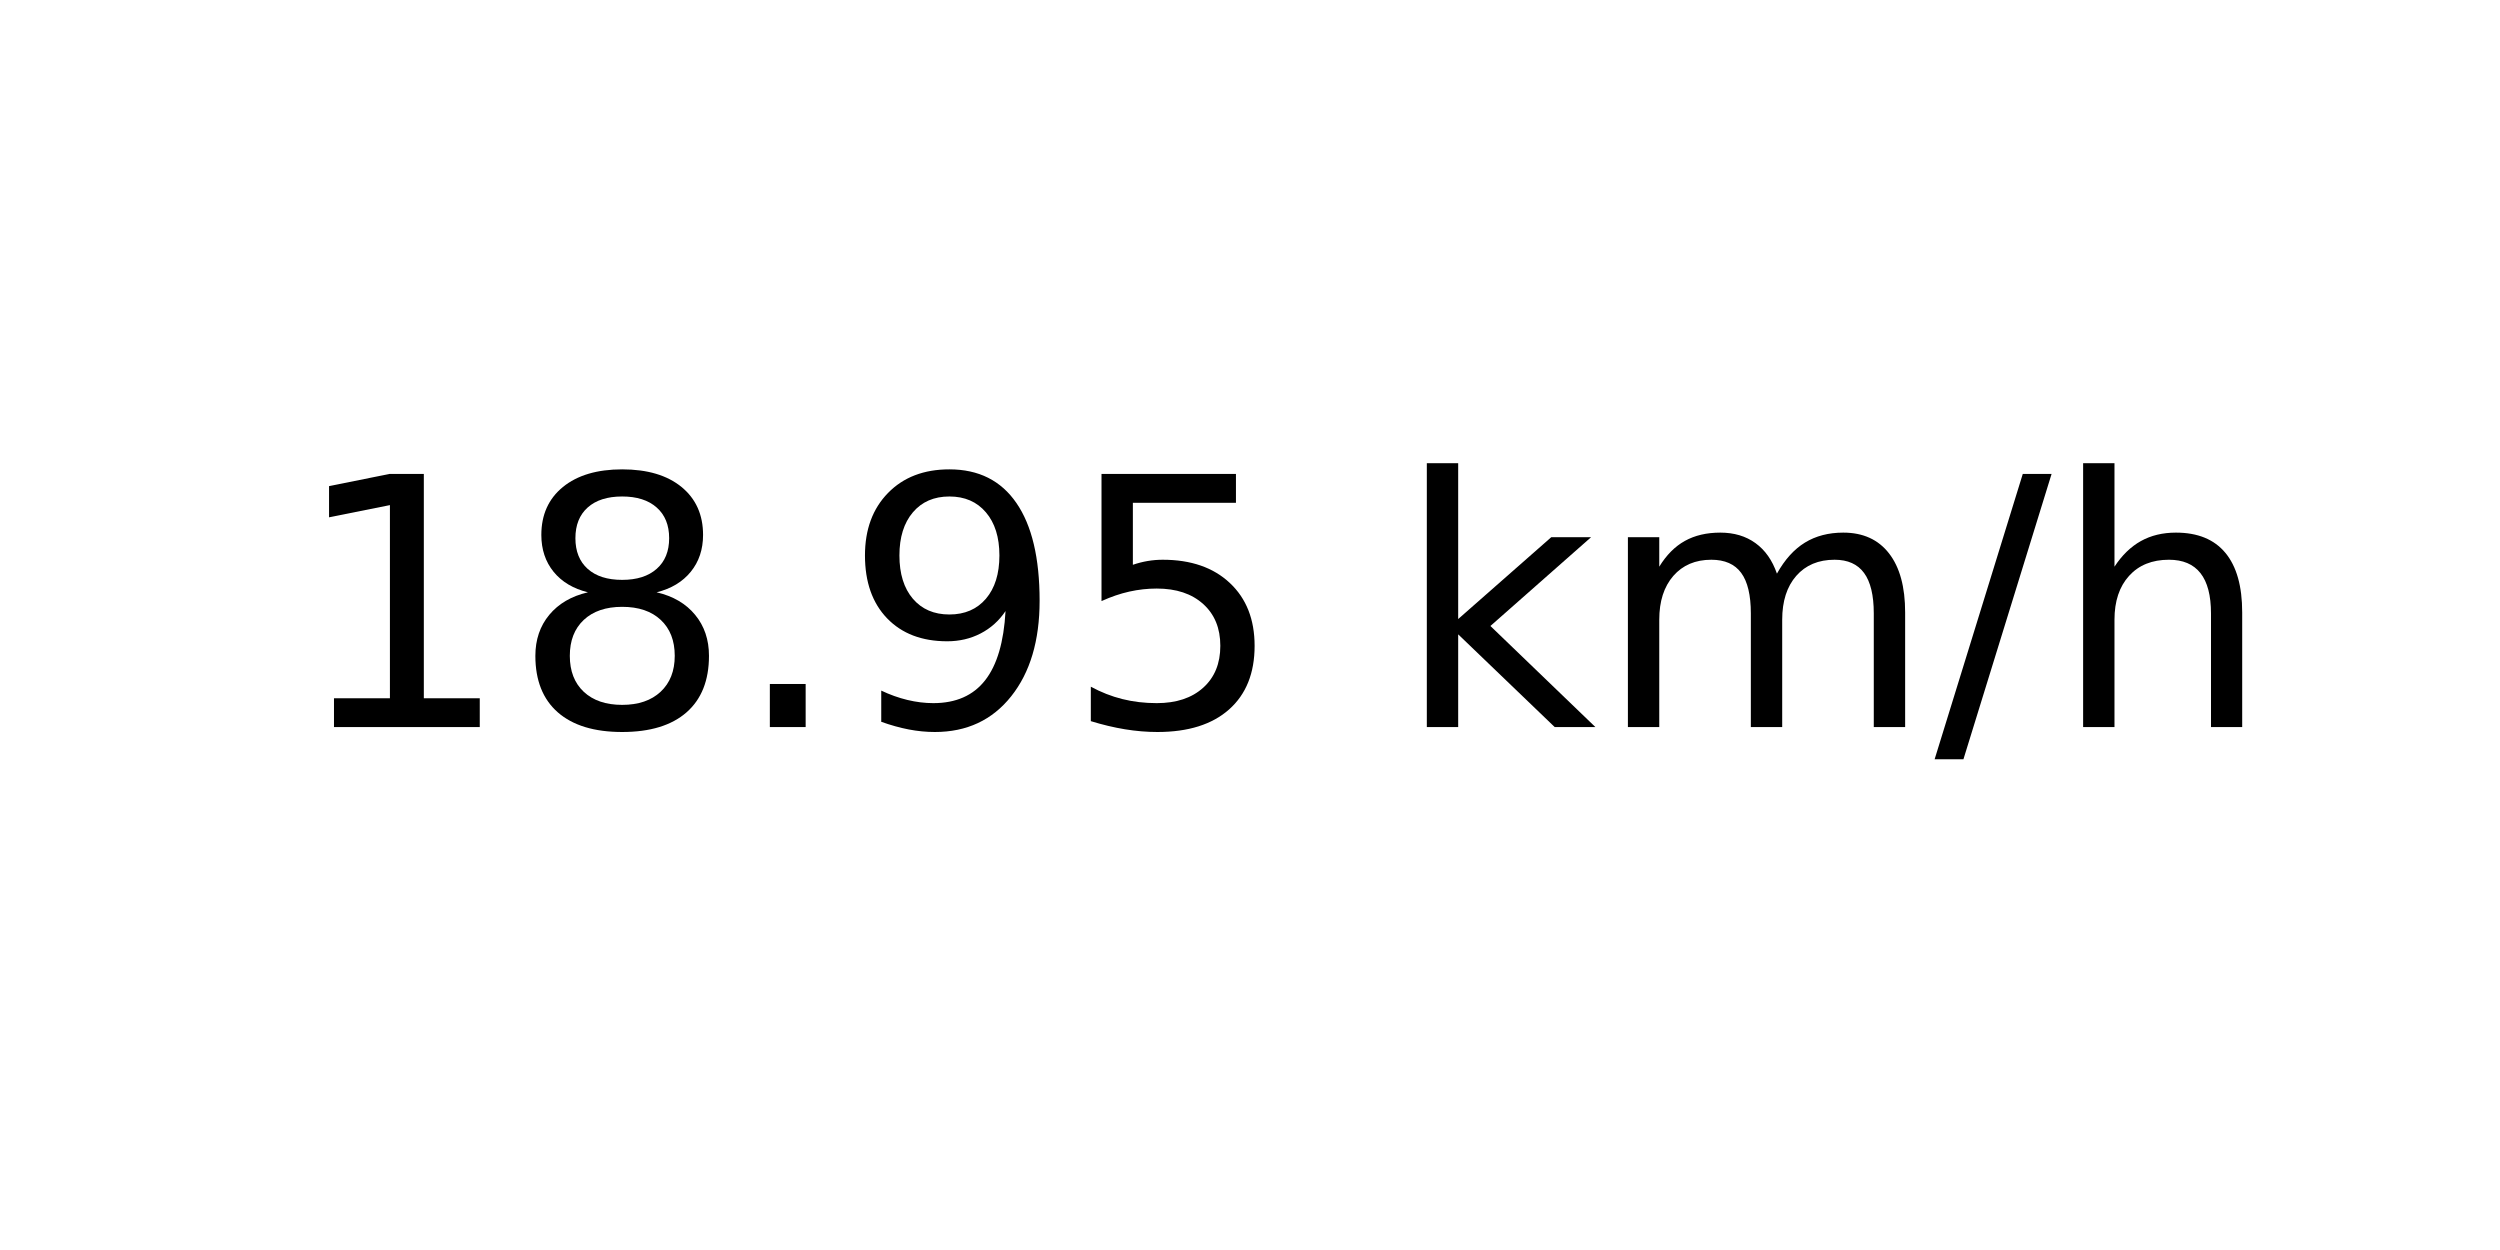
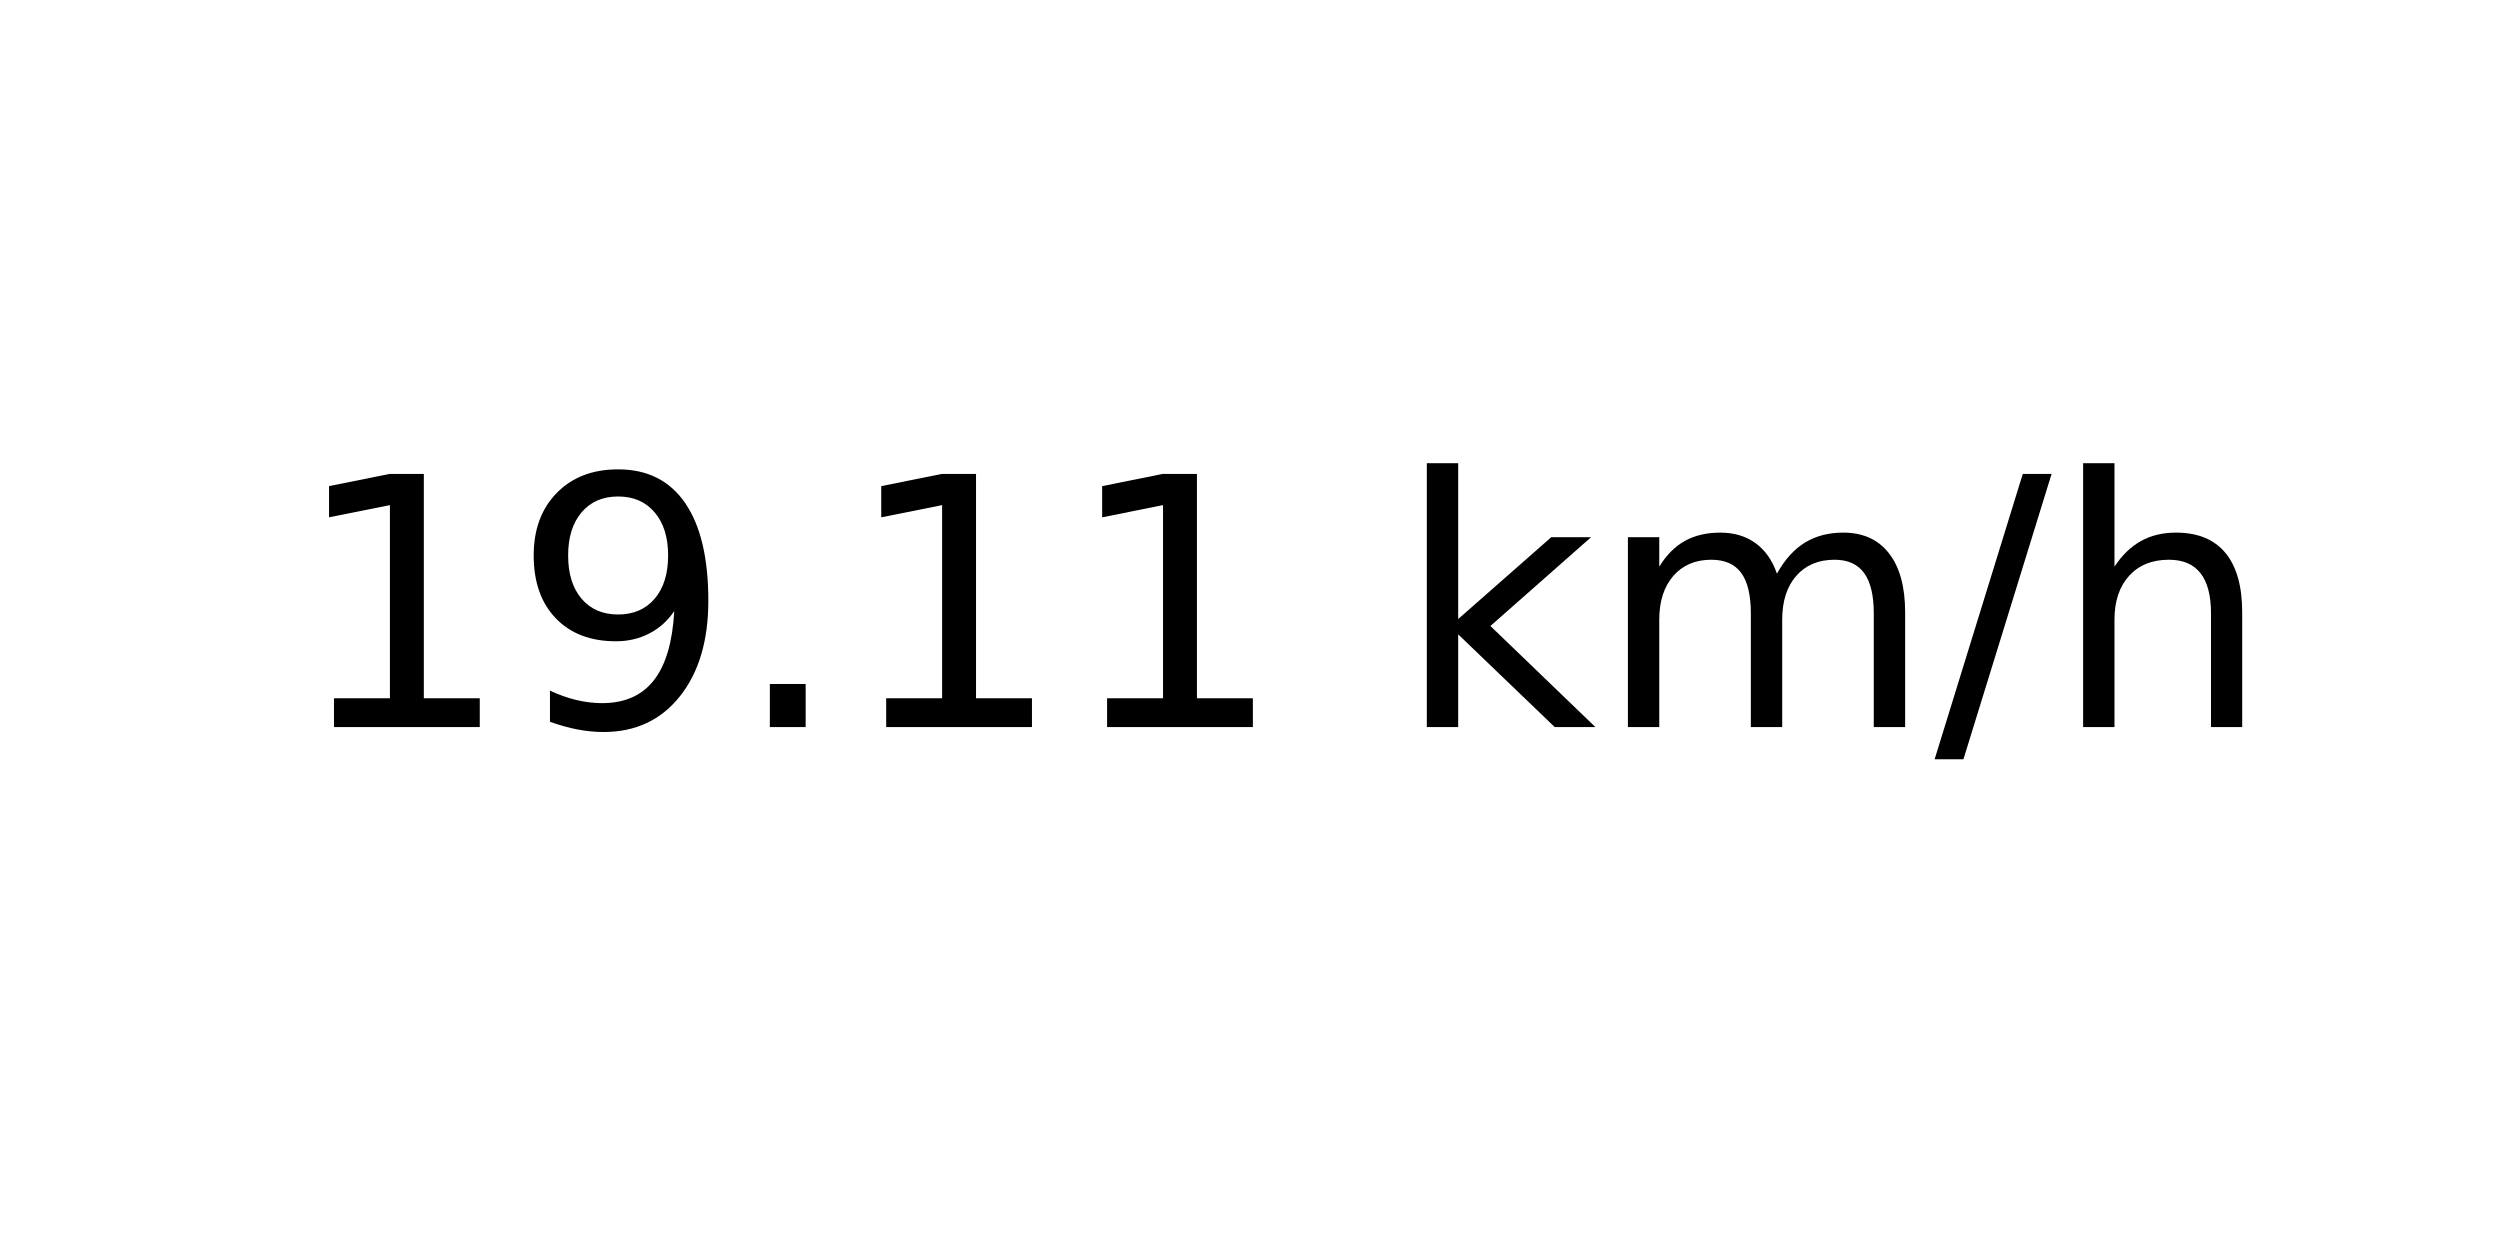
<svg xmlns="http://www.w3.org/2000/svg" xmlns:xlink="http://www.w3.org/1999/xlink" width="72pt" height="36pt" viewBox="0 0 72 36" version="1.1">
  <defs>
    <style type="text/css">*{stroke-linejoin: round; stroke-linecap: butt}</style>
  </defs>
  <g id="figure_1">
    <g id="axes_1">
      <g id="text_1">
        <g transform="translate(8.378125 20.93937) scale(0.1 -0.1)">
          <defs>
            <path id="DejaVuSans-31" d="M 794 531  L 1825 531  L 1825 4091  L 703 3866  L 703 4441  L 1819 4666  L 2450 4666  L 2450 531  L 3481 531  L 3481 0  L 794 0  L 794 531  z " transform="scale(0.015625)" />
-             <path id="DejaVuSans-38" d="M 2034 2216  Q 1584 2216 1326 1975  Q 1069 1734 1069 1313  Q 1069 891 1326 650  Q 1584 409 2034 409  Q 2484 409 2743 651  Q 3003 894 3003 1313  Q 3003 1734 2745 1975  Q 2488 2216 2034 2216  z M 1403 2484  Q 997 2584 770 2862  Q 544 3141 544 3541  Q 544 4100 942 4425  Q 1341 4750 2034 4750  Q 2731 4750 3128 4425  Q 3525 4100 3525 3541  Q 3525 3141 3298 2862  Q 3072 2584 2669 2484  Q 3125 2378 3379 2068  Q 3634 1759 3634 1313  Q 3634 634 3220 271  Q 2806 -91 2034 -91  Q 1263 -91 848 271  Q 434 634 434 1313  Q 434 1759 690 2068  Q 947 2378 1403 2484  z M 1172 3481  Q 1172 3119 1398 2916  Q 1625 2713 2034 2713  Q 2441 2713 2670 2916  Q 2900 3119 2900 3481  Q 2900 3844 2670 4047  Q 2441 4250 2034 4250  Q 1625 4250 1398 4047  Q 1172 3844 1172 3481  z " transform="scale(0.015625)" />
+             <path id="DejaVuSans-39" d="M 703 97  L 703 672  Q 941 559 1184 500  Q 1428 441 1663 441  Q 2288 441 2617 861  Q 2947 1281 2994 2138  Q 2813 1869 2534 1725  Q 2256 1581 1919 1581  Q 1219 1581 811 2004  Q 403 2428 403 3163  Q 403 3881 828 4315  Q 1253 4750 1959 4750  Q 2769 4750 3195 4129  Q 3622 3509 3622 2328  Q 3622 1225 3098 567  Q 2575 -91 1691 -91  Q 1453 -91 1209 -44  Q 966 3 703 97  z M 1959 2075  Q 2384 2075 2632 2365  Q 2881 2656 2881 3163  Q 2881 3666 2632 3958  Q 2384 4250 1959 4250  Q 1534 4250 1286 3958  Q 1038 3666 1038 3163  Q 1038 2656 1286 2365  Q 1534 2075 1959 2075  z " transform="scale(0.015625)" />
            <path id="DejaVuSans-2e" d="M 684 794  L 1344 794  L 1344 0  L 684 0  L 684 794  z " transform="scale(0.015625)" />
-             <path id="DejaVuSans-39" d="M 703 97  L 703 672  Q 941 559 1184 500  Q 1428 441 1663 441  Q 2288 441 2617 861  Q 2947 1281 2994 2138  Q 2813 1869 2534 1725  Q 2256 1581 1919 1581  Q 1219 1581 811 2004  Q 403 2428 403 3163  Q 403 3881 828 4315  Q 1253 4750 1959 4750  Q 2769 4750 3195 4129  Q 3622 3509 3622 2328  Q 3622 1225 3098 567  Q 2575 -91 1691 -91  Q 1453 -91 1209 -44  Q 966 3 703 97  z M 1959 2075  Q 2384 2075 2632 2365  Q 2881 2656 2881 3163  Q 2881 3666 2632 3958  Q 2384 4250 1959 4250  Q 1534 4250 1286 3958  Q 1038 3666 1038 3163  Q 1038 2656 1286 2365  Q 1534 2075 1959 2075  z " transform="scale(0.015625)" />
-             <path id="DejaVuSans-35" d="M 691 4666  L 3169 4666  L 3169 4134  L 1269 4134  L 1269 2991  Q 1406 3038 1543 3061  Q 1681 3084 1819 3084  Q 2600 3084 3056 2656  Q 3513 2228 3513 1497  Q 3513 744 3044 326  Q 2575 -91 1722 -91  Q 1428 -91 1123 -41  Q 819 9 494 109  L 494 744  Q 775 591 1075 516  Q 1375 441 1709 441  Q 2250 441 2565 725  Q 2881 1009 2881 1497  Q 2881 1984 2565 2268  Q 2250 2553 1709 2553  Q 1456 2553 1204 2497  Q 953 2441 691 2322  L 691 4666  z " transform="scale(0.015625)" />
            <path id="DejaVuSans-20" transform="scale(0.015625)" />
            <path id="DejaVuSans-6b" d="M 581 4863  L 1159 4863  L 1159 1991  L 2875 3500  L 3609 3500  L 1753 1863  L 3688 0  L 2938 0  L 1159 1709  L 1159 0  L 581 0  L 581 4863  z " transform="scale(0.015625)" />
            <path id="DejaVuSans-6d" d="M 3328 2828  Q 3544 3216 3844 3400  Q 4144 3584 4550 3584  Q 5097 3584 5394 3201  Q 5691 2819 5691 2113  L 5691 0  L 5113 0  L 5113 2094  Q 5113 2597 4934 2840  Q 4756 3084 4391 3084  Q 3944 3084 3684 2787  Q 3425 2491 3425 1978  L 3425 0  L 2847 0  L 2847 2094  Q 2847 2600 2669 2842  Q 2491 3084 2119 3084  Q 1678 3084 1418 2786  Q 1159 2488 1159 1978  L 1159 0  L 581 0  L 581 3500  L 1159 3500  L 1159 2956  Q 1356 3278 1631 3431  Q 1906 3584 2284 3584  Q 2666 3584 2933 3390  Q 3200 3197 3328 2828  z " transform="scale(0.015625)" />
            <path id="DejaVuSans-2f" d="M 1625 4666  L 2156 4666  L 531 -594  L 0 -594  L 1625 4666  z " transform="scale(0.015625)" />
            <path id="DejaVuSans-68" d="M 3513 2113  L 3513 0  L 2938 0  L 2938 2094  Q 2938 2591 2744 2837  Q 2550 3084 2163 3084  Q 1697 3084 1428 2787  Q 1159 2491 1159 1978  L 1159 0  L 581 0  L 581 4863  L 1159 4863  L 1159 2956  Q 1366 3272 1645 3428  Q 1925 3584 2291 3584  Q 2894 3584 3203 3211  Q 3513 2838 3513 2113  z " transform="scale(0.015625)" />
          </defs>
          <use xlink:href="#DejaVuSans-31" />
-           <use xlink:href="#DejaVuSans-38" x="63.623" />
+           <use xlink:href="#DejaVuSans-39" x="63.623" />
          <use xlink:href="#DejaVuSans-2e" x="127.246" />
-           <use xlink:href="#DejaVuSans-39" x="159.033" />
-           <use xlink:href="#DejaVuSans-35" x="222.656" />
+           <use xlink:href="#DejaVuSans-31" x="159.033" />
+           <use xlink:href="#DejaVuSans-31" x="222.656" />
          <use xlink:href="#DejaVuSans-20" x="286.279" />
          <use xlink:href="#DejaVuSans-6b" x="318.066" />
          <use xlink:href="#DejaVuSans-6d" x="375.977" />
          <use xlink:href="#DejaVuSans-2f" x="473.389" />
          <use xlink:href="#DejaVuSans-68" x="507.08" />
        </g>
      </g>
    </g>
  </g>
</svg>
